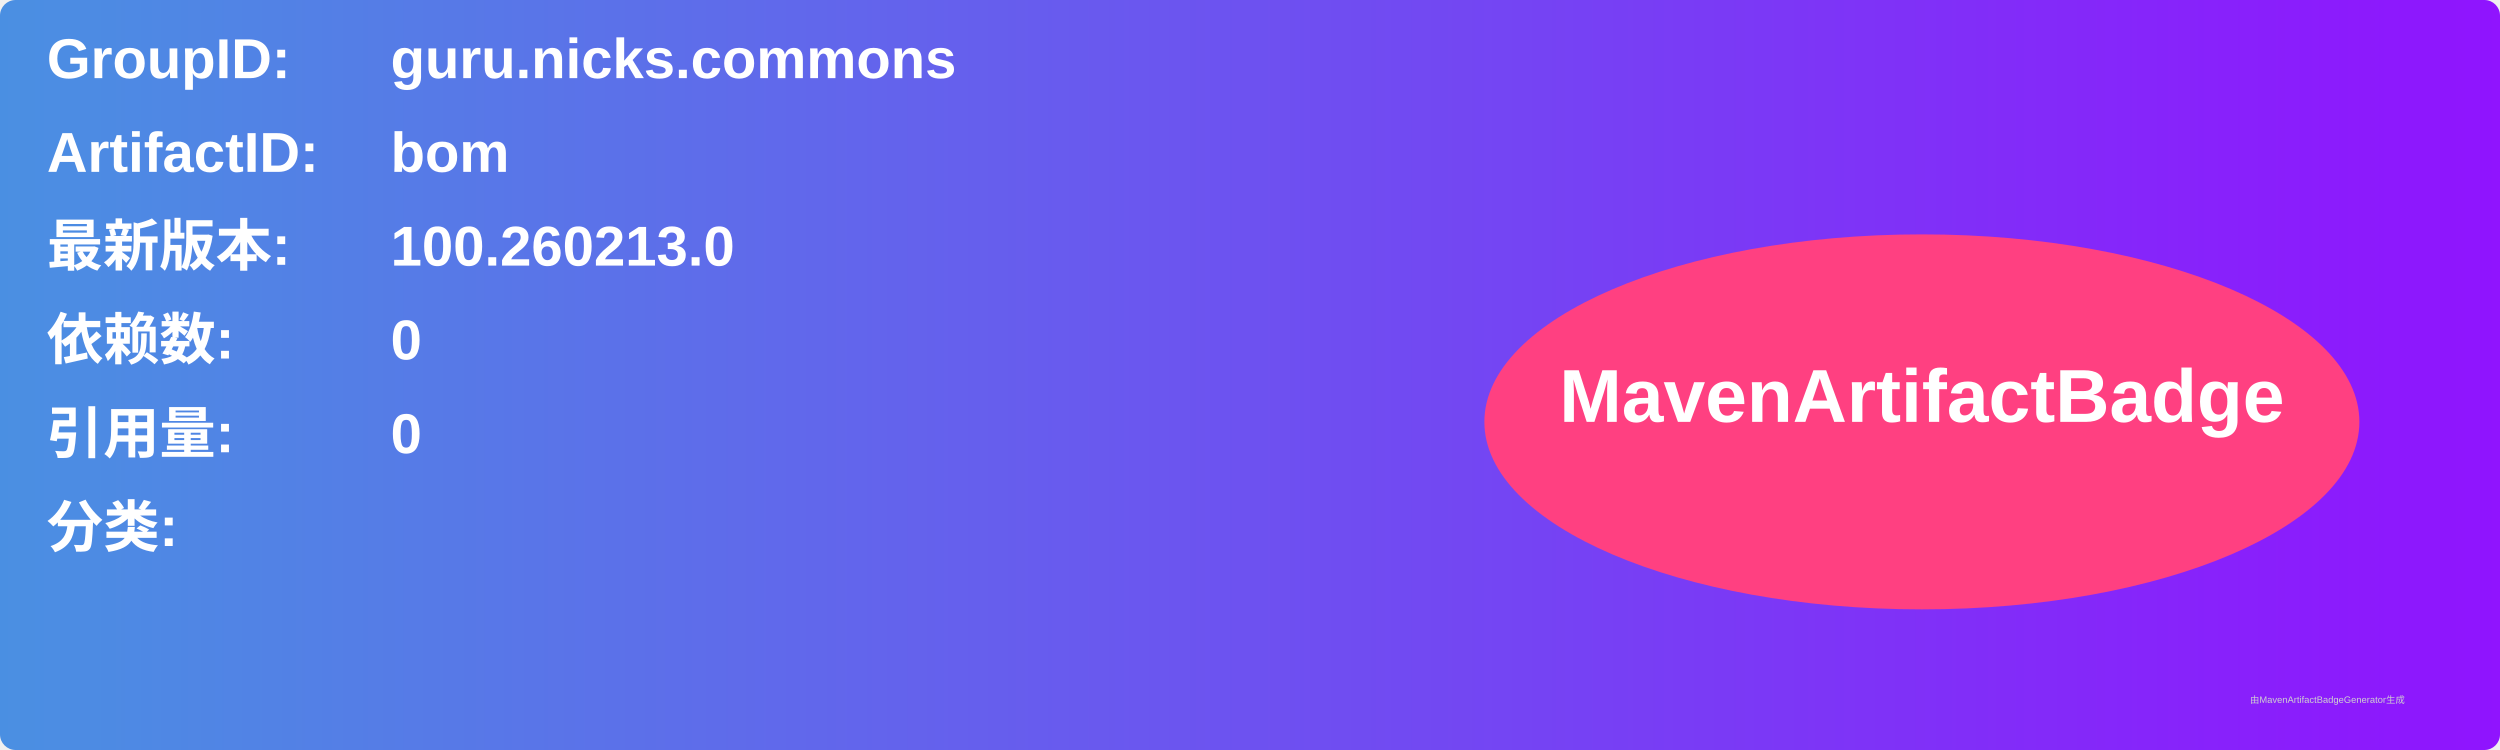
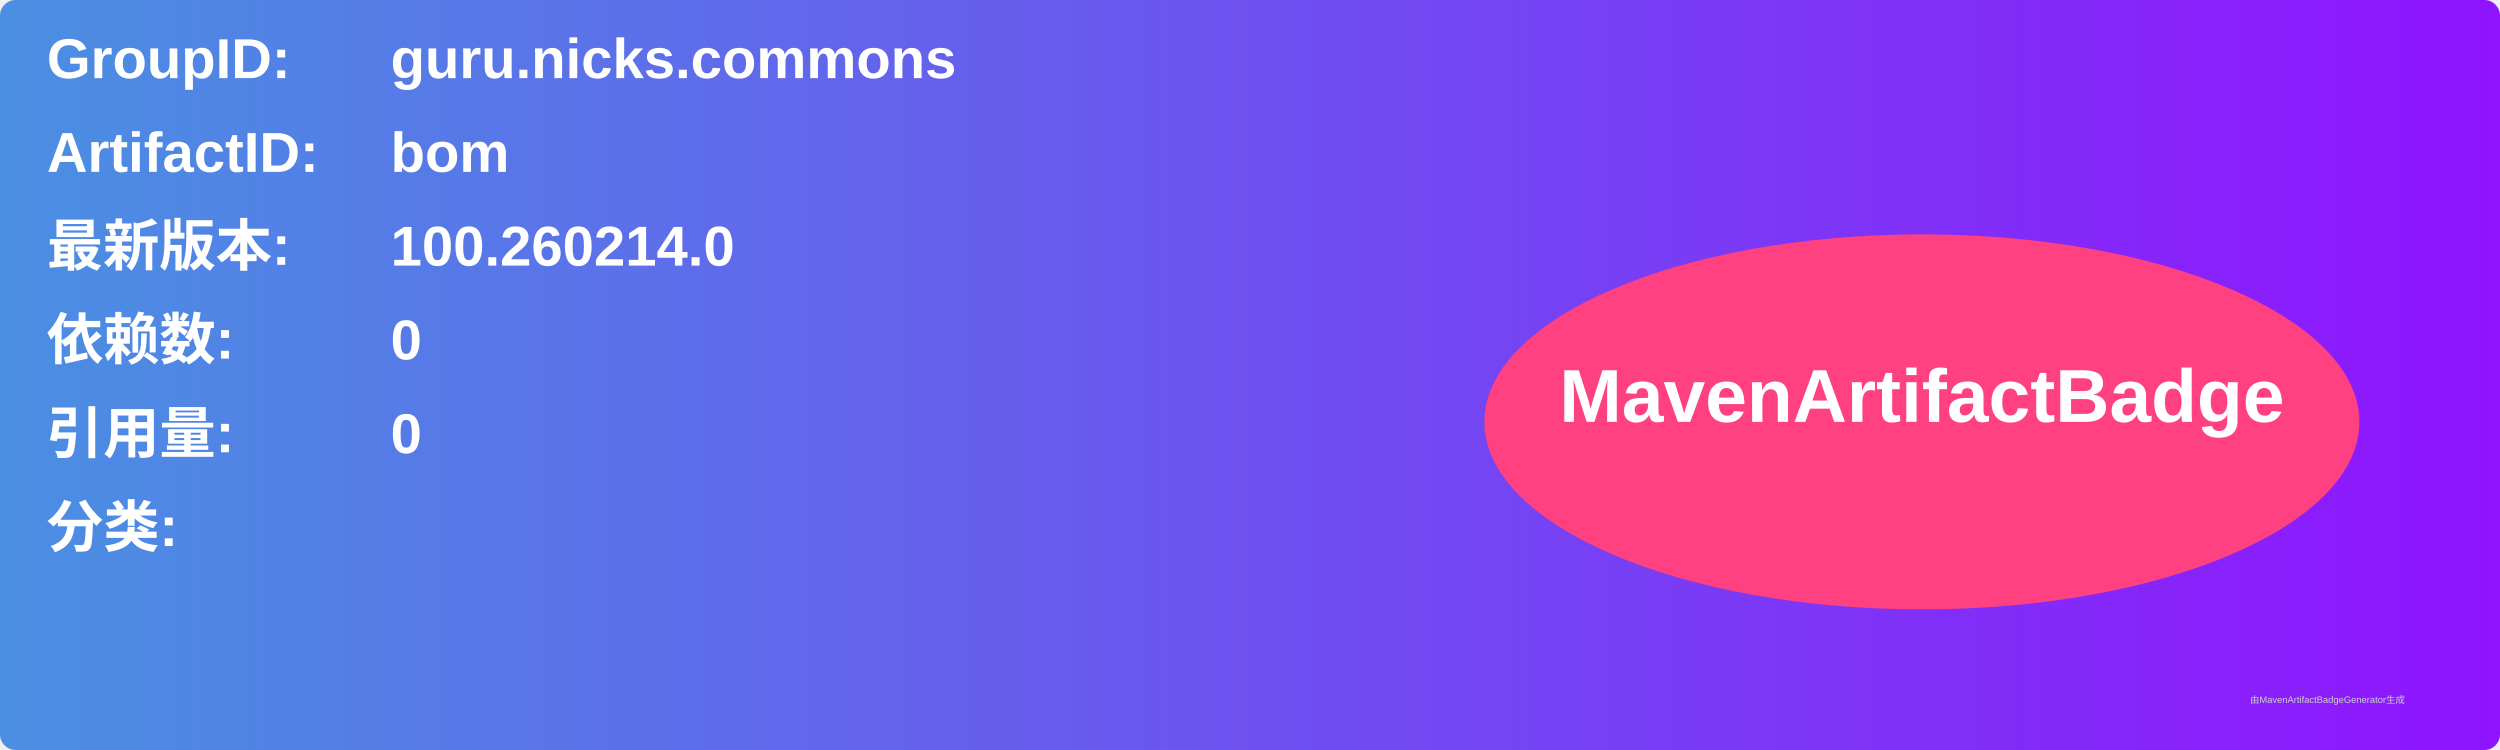
<svg xmlns="http://www.w3.org/2000/svg" width="800" height="240" viewBox="0 0 800 240">
  <linearGradient id="grad" x1="0%" y1="0%" x2="100%" y2="0%">
    <stop offset="0%" stop-color="#4a90e2" />
    <stop offset="100%" stop-color="#9013fe" />
  </linearGradient>
  <rect width="100%" height="100%" rx="5" ry="5" fill="url(#grad)" />
  <g transform="translate(15, 15)">
    <text x="0" y="10" font-family="Arial" font-size="18" fill="white" font-weight="bold" width="260">GroupID:</text>
    <text x="110" y="10" font-family="Arial" font-size="18" fill="white" font-weight="bold" width="460">guru.nicks.commons</text>
    <text x="0" y="40" font-family="Arial" font-size="18" fill="white" font-weight="bold" width="260">ArtifactID:</text>
    <text x="110" y="40" font-family="Arial" font-size="18" fill="white" font-weight="bold" width="460">bom</text>
    <text x="0" y="70" font-family="Arial" font-size="18" fill="white" font-weight="bold">最新版本:</text>
    <text x="110" y="70" font-family="Arial" font-size="18" fill="white" font-weight="bold">
-       <tspan font-weight="bold">100.260213.0</tspan>
+       <tspan font-weight="bold">100.260214.0</tspan>
    </text>
    <text x="0" y="100" font-family="Arial" font-size="18" fill="white" font-weight="bold">依赖数: </text>
    <text x="110" y="100" font-family="Arial" font-size="18" fill="white">
      <tspan font-weight="bold">0</tspan>
    </text>
    <text x="0" y="130" font-family="Arial" font-size="18" fill="white" font-weight="bold">引用量: </text>
    <text x="110" y="130" font-family="Arial" font-size="18" fill="white">
      <tspan font-weight="bold">0</tspan>
    </text>
    <text x="0" y="160" font-family="Arial" font-size="18" fill="white" font-weight="bold">分类:</text>
    <text x="10" y="190" font-family="Arial" font-size="10" fill="white">
      <tspan font-weight="bold" />
    </text>
    <ellipse cx="600" cy="120" rx="140" ry="60" fill="#ff4081" />
    <text x="600" y="120" text-anchor="middle" font-family="Arial" font-size="24" fill="white" font-weight="bold">MavenArtifactBadge</text>
  </g>
  <text x="720" y="225" font-family="Arial" font-size="3" fill="#d0d0d0">由MavenArtifactBadgeGenerator生成</text>
</svg>
